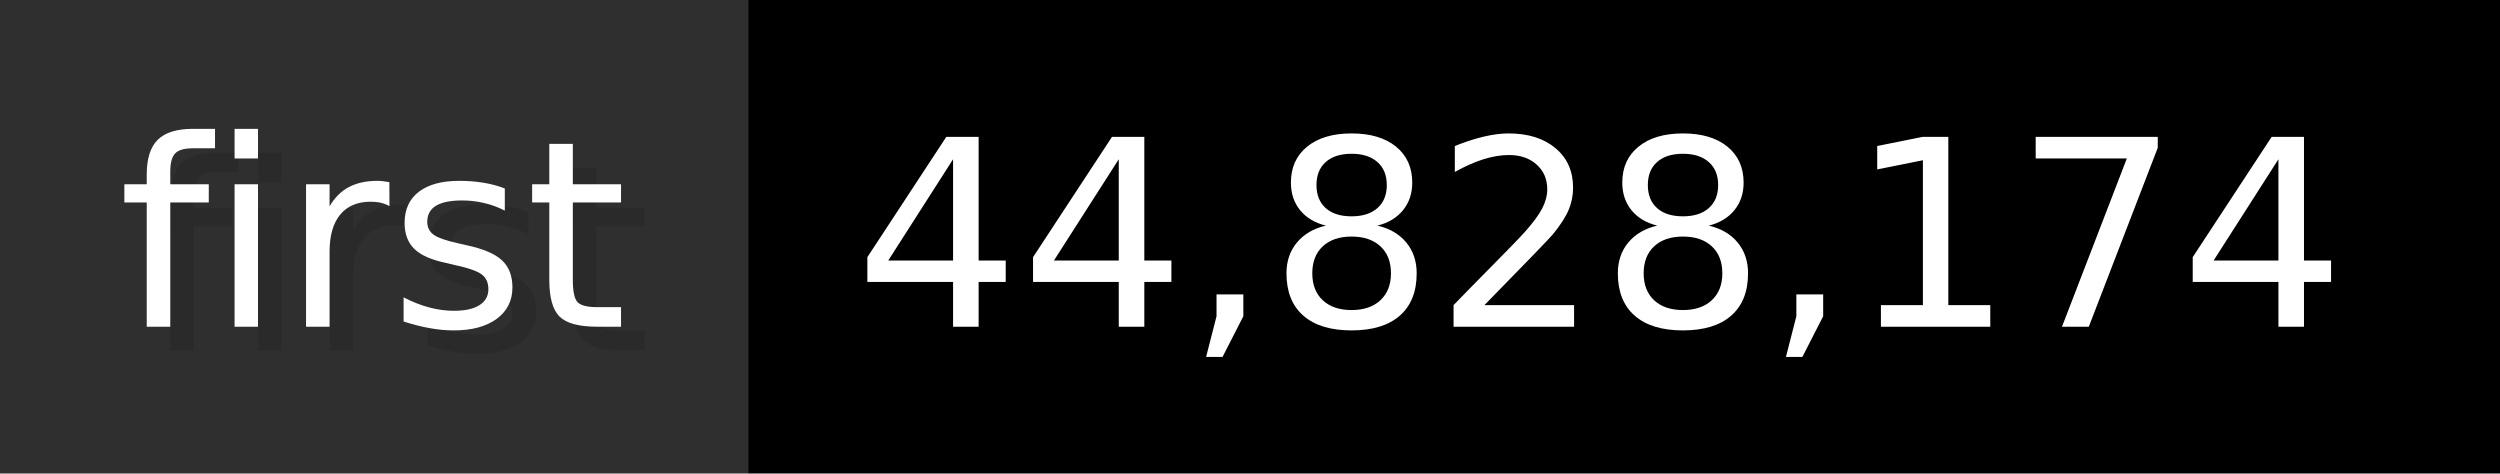
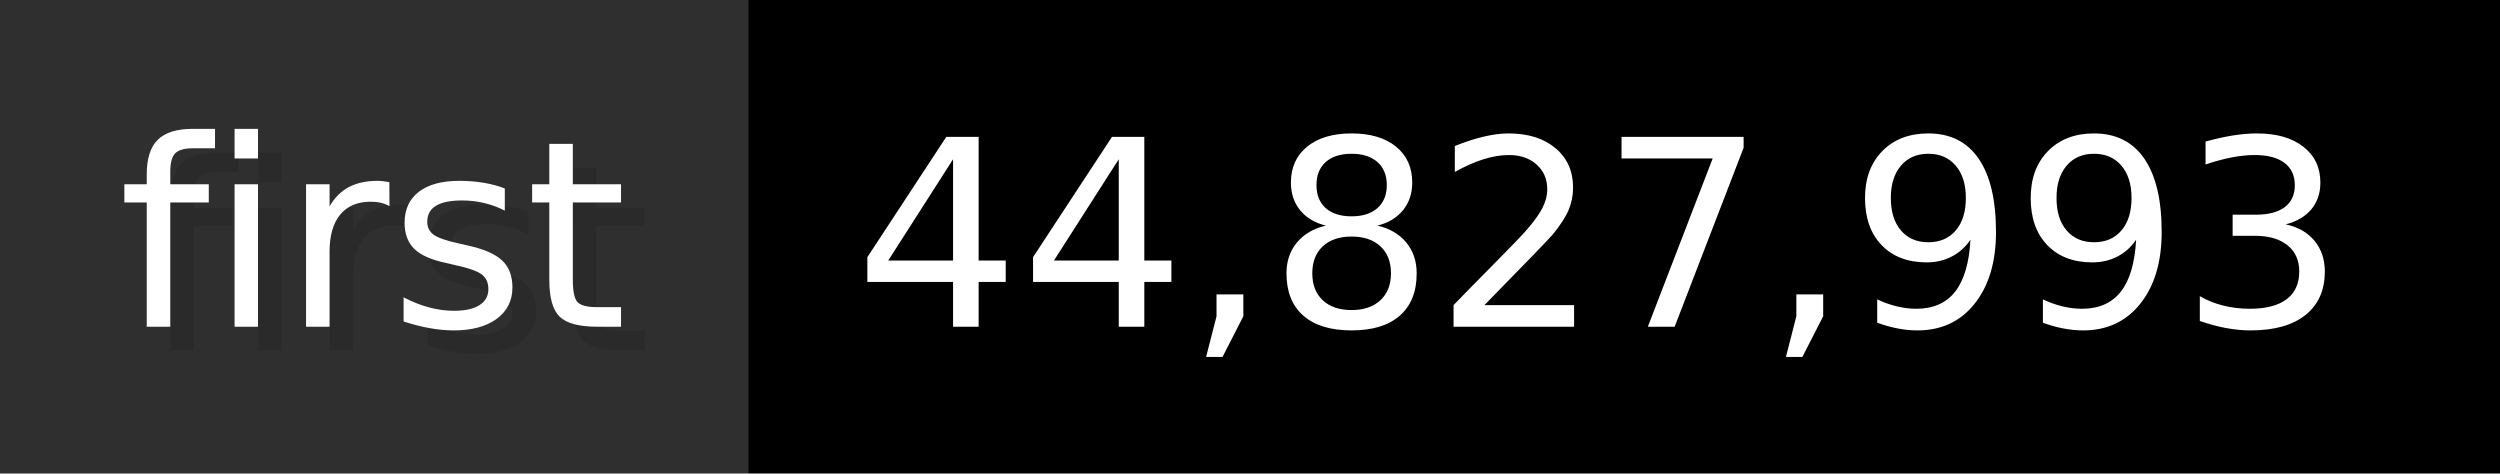
- <svg xmlns="http://www.w3.org/2000/svg" width="105.6" height="20" viewBox="0 0 1056 200" role="img" aria-label="first: 44,828,174">
+ <svg xmlns="http://www.w3.org/2000/svg" width="105.6" height="20" viewBox="0 0 1056 200" role="img" aria-label="first: 44,827,993">
  <g>
    <rect fill="#2F2F2F" width="316" height="200" />
    <rect fill="#" x="316" width="740" height="200" />
  </g>
  <g aria-hidden="true" fill="#fff" text-anchor="start" font-family="Verdana,DejaVu Sans,sans-serif" font-size="110">
    <text x="60" y="148" textLength="216" fill="#000" opacity="0.1">first</text>
    <text x="50" y="138" textLength="216">first</text>
-     <text x="371" y="148" textLength="640" fill="#000" opacity="0.1">44,828,174</text>
-     <text x="361" y="138" textLength="640">44,828,174</text>
+     <text x="371" y="148" textLength="640" fill="#000" opacity="0.1">44,827,993</text>
+     <text x="361" y="138" textLength="640">44,827,993</text>
  </g>
</svg>
